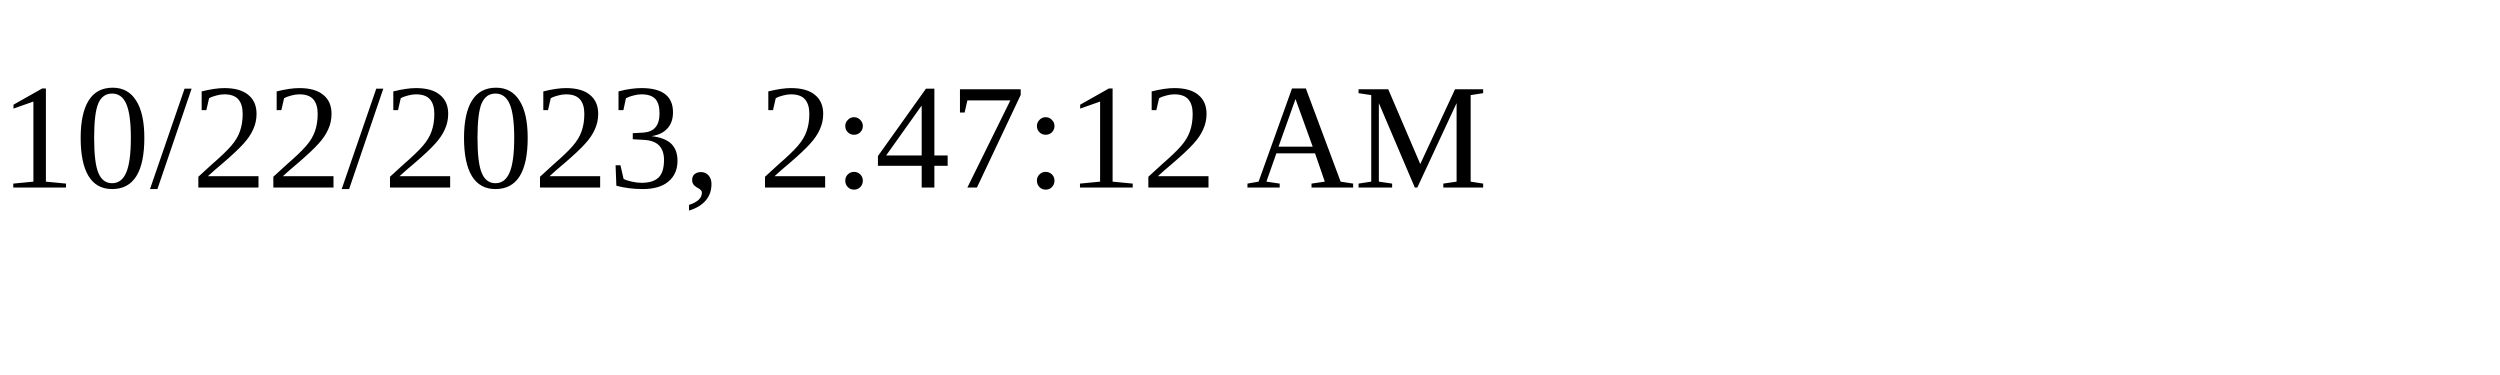
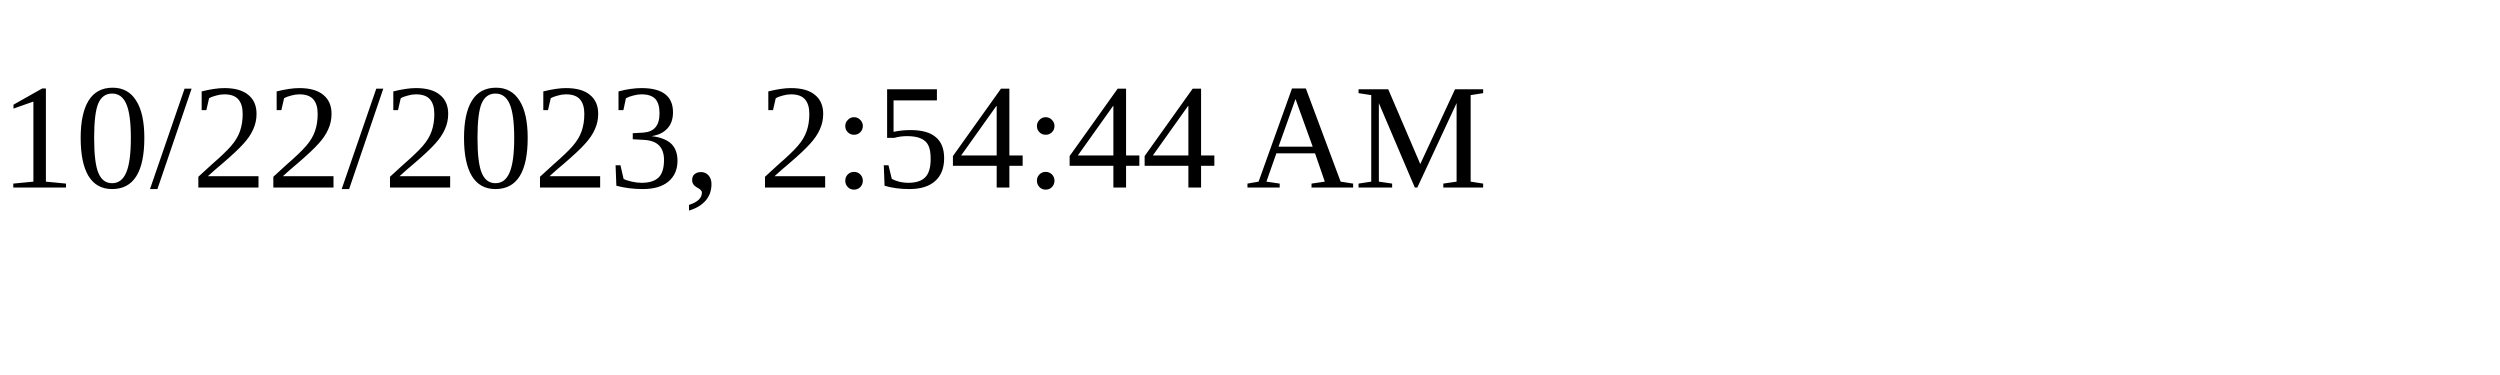
<svg xmlns="http://www.w3.org/2000/svg" height="30" width="200">
-   <text x="0" y="15">10/22/2023, 2:47:12 AM</text>
+   <text x="0" y="15">10/22/2023, 2:54:44 AM</text>
</svg>
